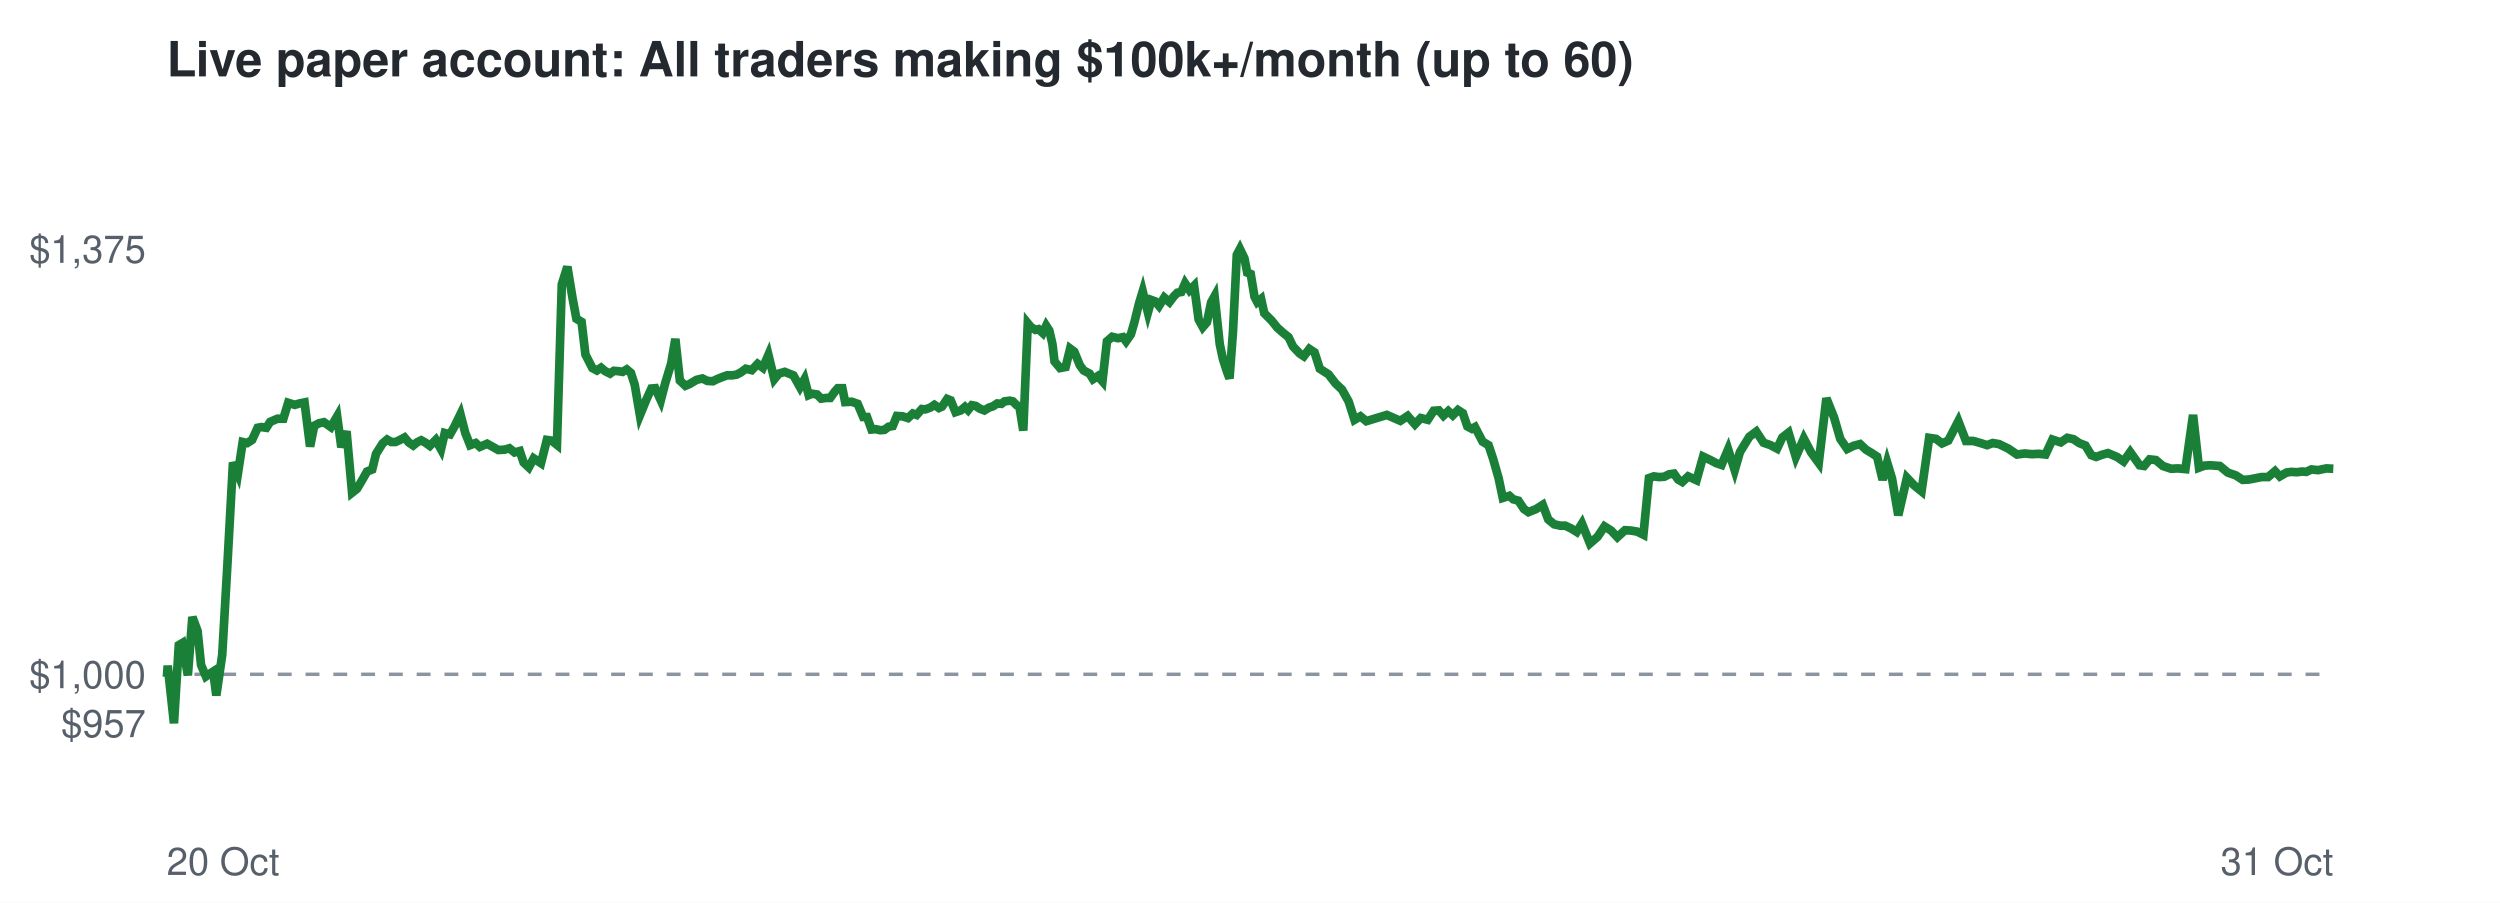
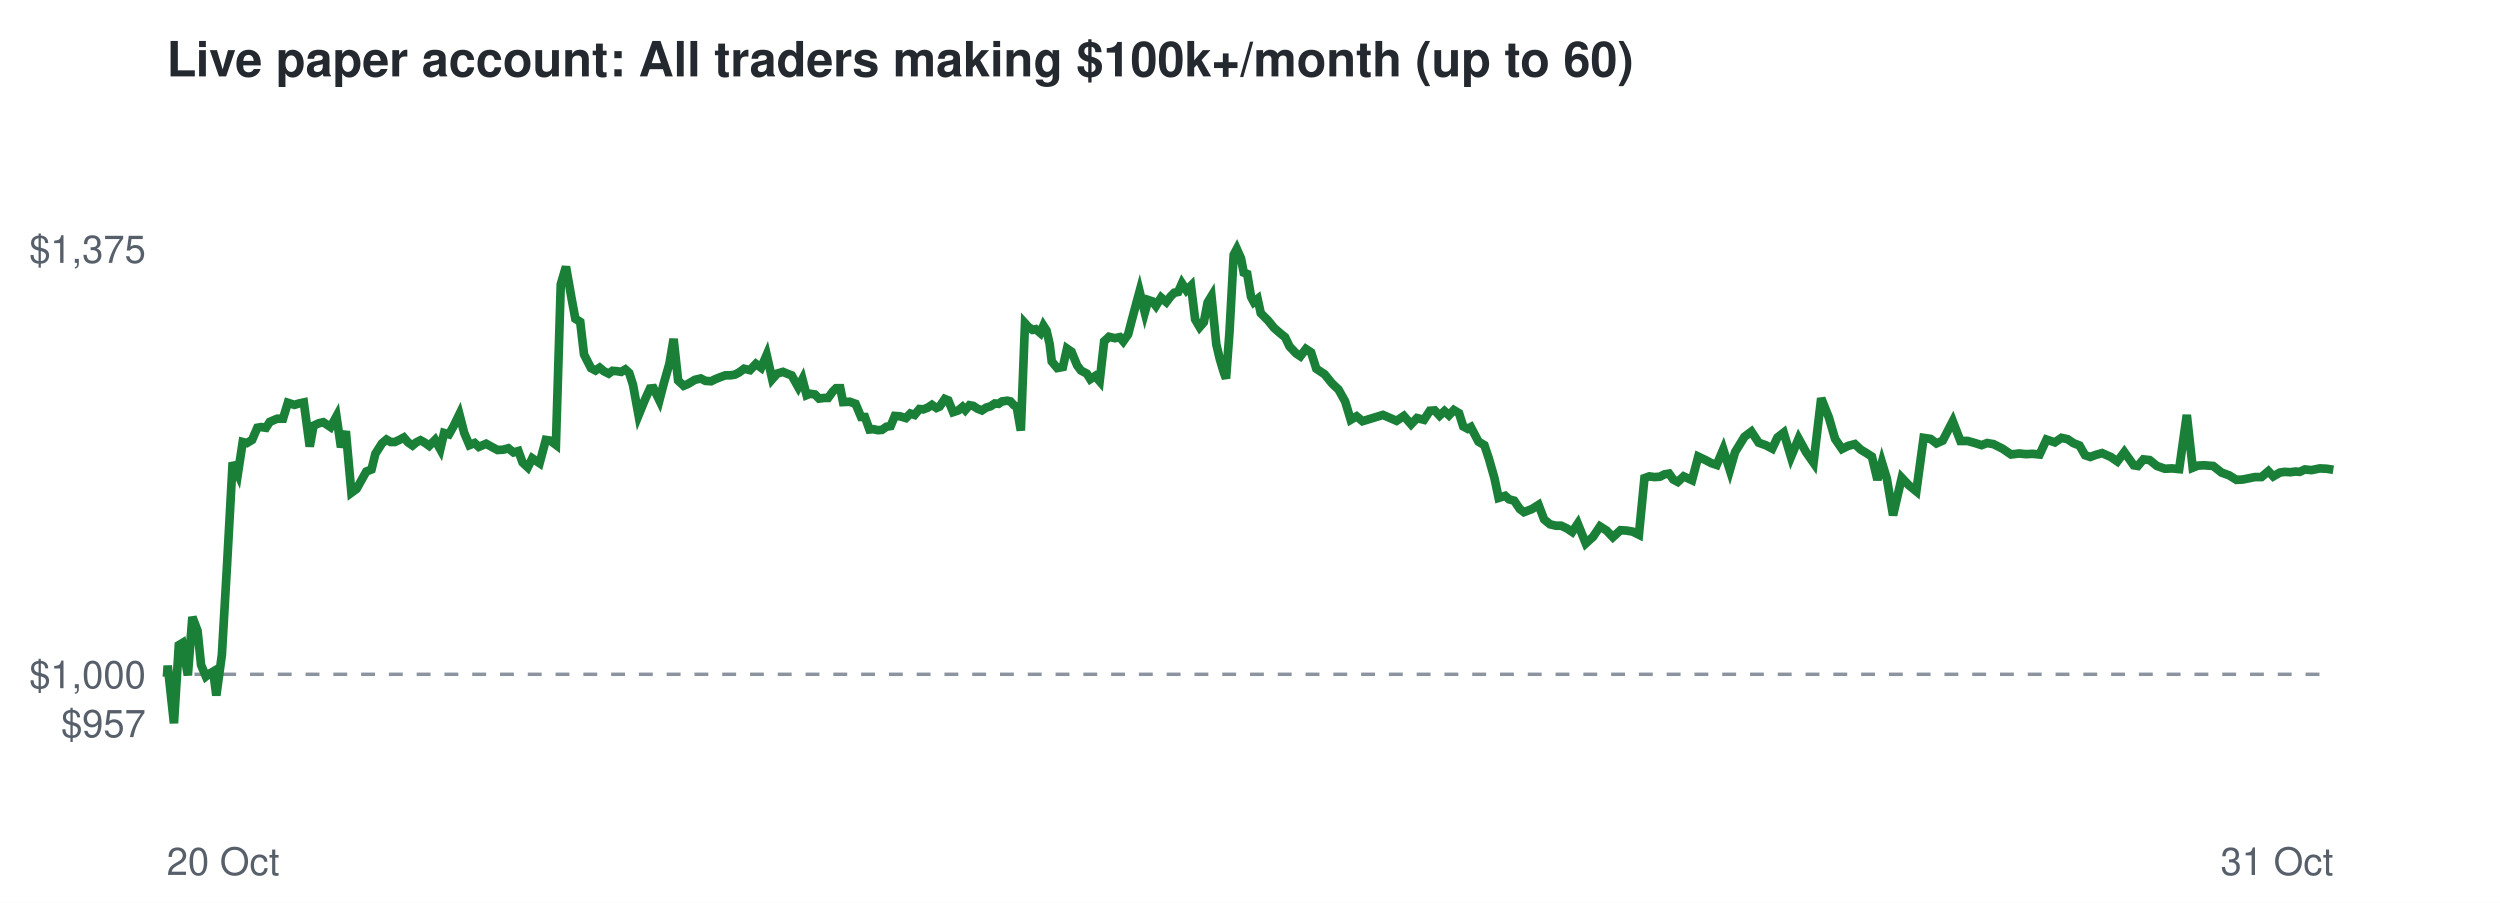
<svg xmlns="http://www.w3.org/2000/svg" viewBox="0 0 720 260" font-family="Helvetica,Arial,sans-serif">
  <rect width="720" height="260" fill="#ffffff" />
  <text x="48" y="22" font-size="14" font-weight="bold" fill="#24292f">Live paper account: All traders making $100k+/month (up to 60)</text>
  <line x1="48" x2="672" y1="194.2" y2="194.2" stroke="#8c959f" stroke-dasharray="4 4" />
  <text x="42" y="212.3" font-size="11" text-anchor="end" fill="#57606a">$957</text>
  <text x="42" y="198.2" font-size="11" text-anchor="end" fill="#57606a">$1,000</text>
  <text x="42" y="75.7" font-size="11" text-anchor="end" fill="#57606a">$1,375</text>
  <text x="48" y="252" font-size="11" fill="#57606a">20 Oct</text>
  <text x="672" y="252" font-size="11" text-anchor="end" fill="#57606a">31 Oct</text>
-   <polyline points="48.0,194.2 48.1,194.6 48.3,191.7 50.1,208.3 51.5,185.8 52.5,185.2 54.1,194.5 55.4,177.7 56.9,181.7 57.9,191.5 59.3,194.8 60.3,194.1 61.4,193.4 62.3,200.3 64.0,188.6 65.5,162.5 67.1,133.2 68.5,136.5 69.9,127.3 71.2,127.6 72.6,126.7 74.2,123.2 75.3,123.0 76.7,123.2 77.8,121.5 79.9,120.6 81.6,120.6 83.0,116.0 84.9,116.6 86.2,116.2 87.7,115.9 89.3,128.6 90.5,122.6 91.9,121.9 93.3,121.6 95.3,123.0 97.1,119.9 98.3,128.8 99.8,124.2 101.4,141.9 102.8,140.8 104.4,138.1 105.7,135.8 107.2,135.2 108.3,130.7 110.2,127.7 111.5,126.6 112.7,127.3 113.9,127.3 115.2,126.7 116.5,126.0 117.7,127.4 119.0,128.3 120.1,127.4 121.3,126.8 122.4,127.4 123.8,128.4 125.5,126.7 127.0,129.4 128.1,124.7 129.6,125.1 130.9,122.8 132.6,119.3 134.0,124.7 135.4,128.2 137.0,127.6 138.2,128.7 140.3,127.8 142.1,128.8 143.5,129.6 145.3,129.5 146.7,129.1 148.2,130.3 149.7,129.9 150.8,133.2 152.3,134.6 153.7,132.0 155.8,133.4 157.5,126.7 158.9,126.9 160.4,128.1 161.8,81.9 163.4,76.8 164.9,85.9 166.0,91.8 167.5,92.7 168.6,102.1 170.6,106.0 171.9,106.7 173.1,105.9 174.3,106.9 175.7,107.6 176.8,106.8 178.1,106.9 179.3,107.1 180.5,106.4 181.7,107.4 182.8,110.8 184.3,119.6 186.1,115.2 187.6,111.9 188.7,111.8 190.3,115.3 191.6,110.3 193.3,104.7 194.5,97.6 195.8,109.6 197.4,111.1 198.6,110.6 200.6,109.4 202.3,109.0 203.7,109.7 205.3,109.8 206.5,109.2 208.0,108.6 209.4,108.1 210.8,108.1 212.1,107.9 213.3,107.3 214.8,106.2 216.5,106.6 218.2,104.8 219.7,105.9 221.3,102.2 223.0,109.2 224.3,107.6 226.0,107.1 227.5,107.7 228.5,108.1 230.4,111.5 231.7,109.2 232.9,113.8 233.9,113.4 235.3,113.6 236.5,114.8 238.0,114.6 239.1,114.6 240.4,112.8 241.3,111.8 242.6,111.8 243.4,115.8 245.3,115.7 247.0,116.3 248.6,120.1 249.7,120.1 251.0,123.7 252.2,123.6 253.5,123.9 254.7,123.8 255.9,122.9 257.1,122.7 258.3,119.8 259.9,119.9 261.5,120.4 262.9,119.1 264.0,119.5 265.5,117.8 266.5,117.9 267.9,117.4 269.1,116.6 270.4,117.5 271.3,117.1 272.8,114.9 273.8,115.3 275.2,118.7 276.7,118.2 277.9,117.2 278.8,118.1 279.9,116.7 281.0,116.9 282.2,117.7 283.5,118.2 284.8,117.4 286.0,117.0 287.2,116.2 288.4,116.3 289.3,115.6 290.8,115.4 291.7,115.6 292.8,116.7 293.6,117.1 294.7,124.0 296.0,93.1 296.9,94.2 298.2,95.0 299.1,94.8 300.3,95.9 301.3,93.8 302.2,95.2 303.1,99.1 303.7,104.1 305.3,106.0 306.9,105.7 308.2,100.4 309.4,101.3 311.0,105.2 312.1,106.7 313.8,107.6 314.8,109.2 316.2,108.3 317.5,109.8 318.8,98.3 320.3,97.0 322.0,97.4 323.4,97.1 324.3,98.3 325.7,96.3 326.7,92.8 328.1,87.2 329.1,83.9 330.6,90.0 331.6,86.4 332.7,86.8 333.8,88.1 335.3,85.7 336.8,87.0 338.1,85.3 339.1,84.3 340.2,84.1 341.3,81.6 342.6,83.6 343.9,82.3 345.2,92.0 346.4,94.2 347.6,92.8 348.8,87.1 349.8,85.3 351.3,99.2 352.2,103.4 353.4,107.1 354.1,109.0 355.1,95.5 356.2,73.4 357.1,71.7 358.4,74.4 359.2,78.5 360.2,78.9 361.3,85.5 362.1,87.0 363.2,86.1 364.1,90.2 366.2,92.3 367.9,94.4 369.6,95.9 371.1,97.1 372.4,99.8 374.3,101.8 375.5,102.6 377.1,100.5 378.6,101.5 380.1,106.2 382.6,107.8 384.6,110.4 386.5,112.2 388.4,115.6 390.1,120.9 391.8,119.9 393.5,121.3 399.4,119.5 403.3,121.2 405.4,119.8 407.5,122.2 409.2,120.4 411.2,120.9 412.9,118.3 414.4,118.2 415.7,119.7 417.1,118.4 418.4,119.6 419.9,118.1 421.3,119.0 422.6,122.8 423.9,123.5 424.8,123.0 427.0,127.2 428.7,128.2 430.0,132.1 431.6,137.7 432.8,143.4 434.7,142.8 435.8,143.8 437.3,144.2 438.9,146.6 440.2,147.5 442.4,146.6 444.3,145.4 445.9,149.6 447.6,151.0 449.4,151.4 450.8,151.4 452.5,152.2 454.1,153.2 455.6,150.8 457.9,156.5 460.1,154.6 462.1,151.6 464.0,152.8 465.8,154.7 468.0,152.7 469.7,152.8 471.5,153.1 473.3,154.0 474.9,137.7 476.3,137.2 477.8,137.4 479.3,137.3 480.7,136.6 482.1,136.4 483.3,138.1 484.5,138.8 486.2,137.2 488.6,138.3 490.5,131.5 492.6,132.5 494.3,133.4 495.8,133.9 497.7,129.4 499.6,135.4 501.1,130.2 503.8,125.8 505.8,124.3 507.9,127.5 509.9,128.2 511.8,129.2 513.3,126.0 515.1,124.6 517.2,131.6 519.5,126.3 521.6,130.3 523.8,133.3 526.0,114.7 528.2,120.2 530.0,126.4 532.0,129.3 533.8,128.4 535.7,127.9 537.4,129.5 538.9,130.4 540.6,131.5 542.2,138.2 543.5,133.2 544.9,137.8 546.7,148.4 549.2,137.6 551.3,139.8 553.4,141.5 555.6,126.1 557.6,126.4 559.3,127.7 561.1,126.9 564.0,121.3 566.2,127.0 568.3,127.0 570.4,127.6 572.3,128.2 573.9,127.6 575.7,127.9 578.4,129.2 580.9,130.9 583.1,130.6 585.2,130.8 587.1,130.7 589.1,130.9 591.1,126.6 593.5,127.4 595.4,126.1 597.2,126.5 598.8,127.6 600.6,128.3 602.3,131.1 603.7,131.6 605.3,131.0 607.1,130.5 609.7,131.6 611.6,132.9 613.5,130.2 616.2,134.0 617.5,134.2 619.1,132.3 620.9,132.5 622.9,134.2 625.3,135.0 627.3,134.9 629.4,135.1 631.6,119.5 633.3,134.7 634.9,134.1 636.5,134.0 639.3,134.2 641.6,136.1 643.9,136.9 645.9,138.2 647.7,138.1 651.3,137.4 653.2,137.4 655.2,135.7 656.6,137.2 658.5,136.1 659.9,135.9 661.5,136.0 663.0,135.8 664.2,135.9 665.7,135.2 667.6,135.4 670.0,134.9 672.0,135.0" fill="none" stroke="#1a7f37" stroke-width="2.5" />
+   <polyline points="48.0,194.2 48.1,194.6 48.3,191.7 50.1,208.3 51.5,185.8 52.5,185.2 54.1,194.5 55.4,177.7 56.9,181.7 57.9,191.5 59.3,194.8 60.2,194.1 61.4,193.4 62.3,200.3 63.9,188.6 65.4,162.5 67.0,133.2 68.5,136.5 69.9,127.3 71.1,127.6 72.6,126.7 74.1,123.2 75.2,123.0 76.6,123.2 77.7,121.5 79.8,120.6 81.5,120.6 82.9,116.0 84.8,116.6 86.1,116.2 87.5,115.9 89.2,128.6 90.3,122.6 91.8,121.9 93.1,121.6 95.2,123.0 96.9,119.9 98.2,128.8 99.6,124.2 101.2,141.9 102.7,140.8 104.2,138.1 105.5,135.8 107.0,135.2 108.1,130.7 110.0,127.7 111.3,126.6 112.5,127.3 113.7,127.3 115.0,126.7 116.3,126.0 117.5,127.4 118.8,128.3 119.9,127.4 121.1,126.8 122.2,127.4 123.6,128.4 125.3,126.7 126.8,129.4 127.9,124.7 129.3,125.1 130.6,122.8 132.3,119.3 133.7,124.7 135.2,128.2 136.7,127.6 137.9,128.7 140.0,127.8 141.8,128.8 143.3,129.6 145.0,129.5 146.4,129.1 147.9,130.3 149.3,129.9 150.5,133.2 152.0,134.6 153.3,132.0 155.4,133.4 157.2,126.7 158.5,126.9 160.1,128.1 161.5,81.9 163.0,76.8 164.6,85.9 165.7,91.8 167.1,92.7 168.2,102.1 170.2,106.0 171.5,106.7 172.7,105.9 173.9,106.9 175.3,107.6 176.4,106.8 177.7,106.9 178.9,107.1 180.1,106.4 181.2,107.4 182.3,110.8 183.9,119.6 185.7,115.2 187.2,111.9 188.2,111.8 189.9,115.3 191.2,110.3 192.8,104.7 194.0,97.6 195.3,109.6 196.9,111.1 198.1,110.6 200.1,109.4 201.8,109.0 203.2,109.7 204.8,109.8 206.0,109.2 207.5,108.6 208.9,108.1 210.3,108.1 211.6,107.9 212.8,107.3 214.3,106.2 216.0,106.6 217.7,104.8 219.2,105.9 220.8,102.2 222.4,109.2 223.8,107.6 225.5,107.1 226.9,107.7 228.0,108.1 229.9,111.5 231.1,109.2 232.3,113.8 233.3,113.4 234.7,113.6 235.9,114.8 237.4,114.6 238.5,114.6 239.8,112.8 240.8,111.8 242.0,111.8 242.8,115.8 244.7,115.7 246.4,116.3 248.0,120.1 249.1,120.1 250.4,123.7 251.5,123.6 252.9,123.9 254.0,123.8 255.3,122.9 256.5,122.7 257.7,119.8 259.2,119.9 260.9,120.4 262.2,119.1 263.4,119.5 264.8,117.8 265.9,117.9 267.2,117.4 268.4,116.6 269.7,117.5 270.6,117.1 272.1,114.9 273.1,115.3 274.5,118.7 276.0,118.2 277.2,117.2 278.0,118.1 279.2,116.7 280.3,116.9 281.5,117.7 282.8,118.2 284.0,117.4 285.3,117.0 286.5,116.2 287.6,116.3 288.6,115.6 290.1,115.4 291.0,115.6 292.0,116.7 292.8,117.1 294.0,124.0 295.2,93.1 296.2,94.2 297.4,95.0 298.3,94.8 299.6,95.9 300.5,93.8 301.4,95.2 302.3,99.1 302.9,104.1 304.5,106.0 306.1,105.7 307.3,100.4 308.6,101.3 310.2,105.2 311.3,106.7 313.0,107.6 314.0,109.2 315.4,108.3 316.7,109.8 318.0,98.3 319.4,97.0 321.1,97.4 322.5,97.1 323.5,98.3 324.9,96.3 325.8,92.8 327.3,87.2 328.2,83.9 329.7,90.0 330.7,86.4 331.9,86.8 332.9,88.1 334.4,85.7 335.9,87.0 337.2,85.3 338.2,84.3 339.3,84.1 340.4,81.6 341.7,83.6 343.0,82.3 344.2,92.0 345.5,94.2 346.7,92.8 347.8,87.1 348.9,85.3 350.3,99.2 351.3,103.4 352.4,107.1 353.1,109.0 354.1,95.5 355.3,73.4 356.2,71.7 357.4,74.4 358.2,78.5 359.2,78.9 360.3,85.5 361.1,87.0 362.2,86.1 363.1,90.2 365.2,92.3 366.9,94.4 368.6,95.9 370.1,97.1 371.4,99.8 373.3,101.8 374.5,102.6 376.1,100.5 377.6,101.5 379.1,106.2 381.5,107.8 383.6,110.4 385.5,112.2 387.4,115.6 389.0,120.9 390.7,119.9 392.4,121.3 398.3,119.5 402.2,121.2 404.3,119.8 406.4,122.2 408.1,120.4 410.1,120.9 411.8,118.3 413.2,118.2 414.6,119.7 416.0,118.4 417.3,119.6 418.7,118.1 420.2,119.0 421.4,122.8 422.7,123.5 423.6,123.0 425.8,127.2 427.5,128.2 428.8,132.1 430.4,137.7 431.6,143.4 433.5,142.8 434.6,143.8 436.1,144.2 437.7,146.6 438.9,147.5 441.2,146.6 443.1,145.4 444.7,149.6 446.4,151.0 448.1,151.4 449.6,151.4 451.3,152.2 452.8,153.2 454.4,150.8 456.7,156.5 458.8,154.6 460.8,151.6 462.7,152.8 464.5,154.7 466.7,152.7 468.4,152.8 470.2,153.1 472.0,154.0 473.6,137.7 475.0,137.2 476.5,137.4 478.0,137.3 479.4,136.6 480.7,136.4 481.9,138.1 483.2,138.8 484.9,137.2 487.3,138.3 489.1,131.5 491.2,132.5 492.9,133.4 494.4,133.9 496.3,129.4 498.2,135.4 499.7,130.2 502.4,125.8 504.4,124.3 506.5,127.5 508.5,128.2 510.4,129.2 511.9,126.0 513.7,124.6 515.8,131.6 518.0,126.3 520.2,130.3 522.3,133.3 524.5,114.7 526.7,120.2 528.5,126.4 530.5,129.3 532.3,128.4 534.2,127.9 535.9,129.5 537.4,130.4 539.1,131.5 540.7,138.2 542.0,133.2 543.4,137.8 545.2,148.4 547.7,137.6 549.8,139.8 551.9,141.5 554.0,126.1 556.0,126.4 557.7,127.7 559.5,126.9 562.4,121.3 564.6,127.0 566.7,127.0 568.8,127.6 570.7,128.2 572.3,127.6 574.1,127.9 576.7,129.2 579.2,130.9 581.5,130.6 583.5,130.8 585.4,130.7 587.4,130.9 589.4,126.6 591.8,127.4 593.7,126.1 595.5,126.5 597.1,127.6 598.9,128.3 600.5,131.1 602.0,131.6 603.6,131.0 605.4,130.5 607.9,131.6 609.8,132.9 611.8,130.2 614.5,134.0 615.7,134.2 617.3,132.3 619.1,132.5 621.2,134.2 623.5,135.0 625.5,134.9 627.6,135.1 629.8,119.5 631.5,134.7 633.0,134.1 634.7,134.0 637.4,134.2 639.8,136.1 642.0,136.9 644.1,138.2 645.9,138.1 649.4,137.4 651.3,137.4 653.3,135.7 654.7,137.2 656.6,136.1 658.0,135.9 659.6,136.0 661.1,135.8 662.3,135.9 663.8,135.2 665.7,135.4 668.1,134.9 670.1,135.0 672.0,135.3" fill="none" stroke="#1a7f37" stroke-width="2.5" />
</svg>
